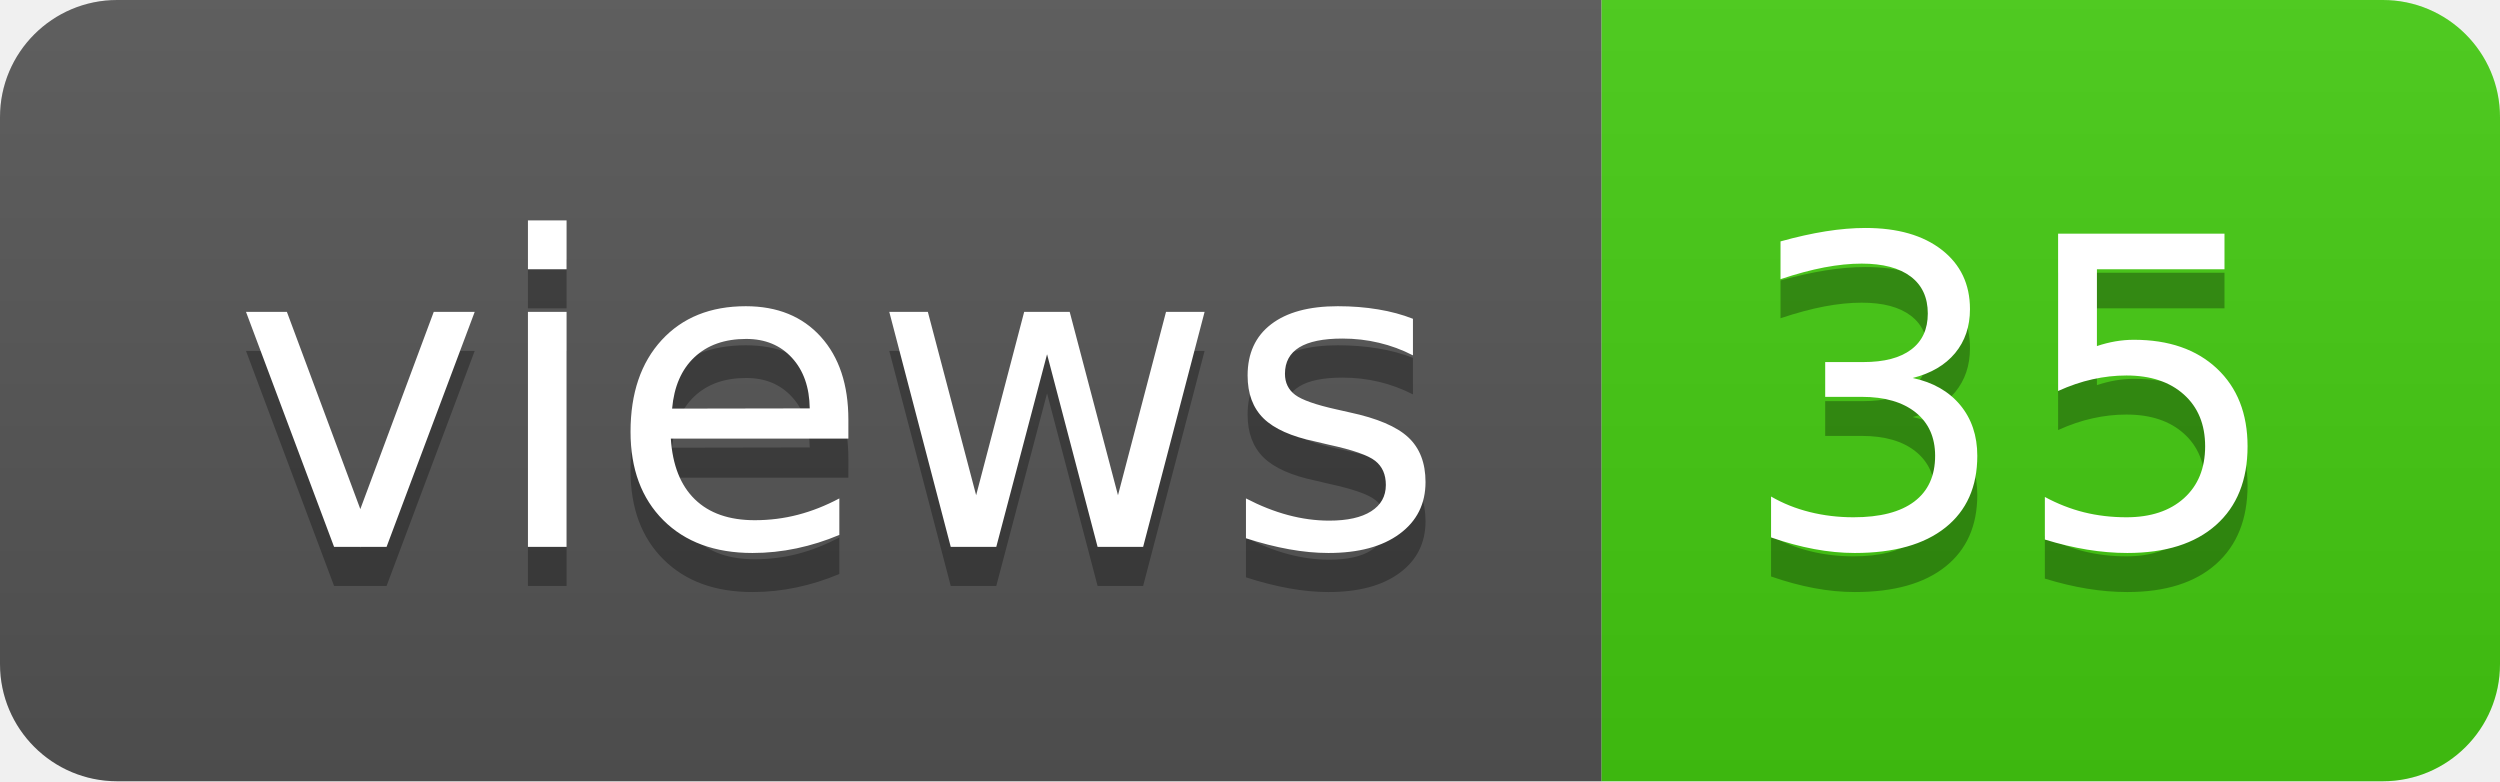
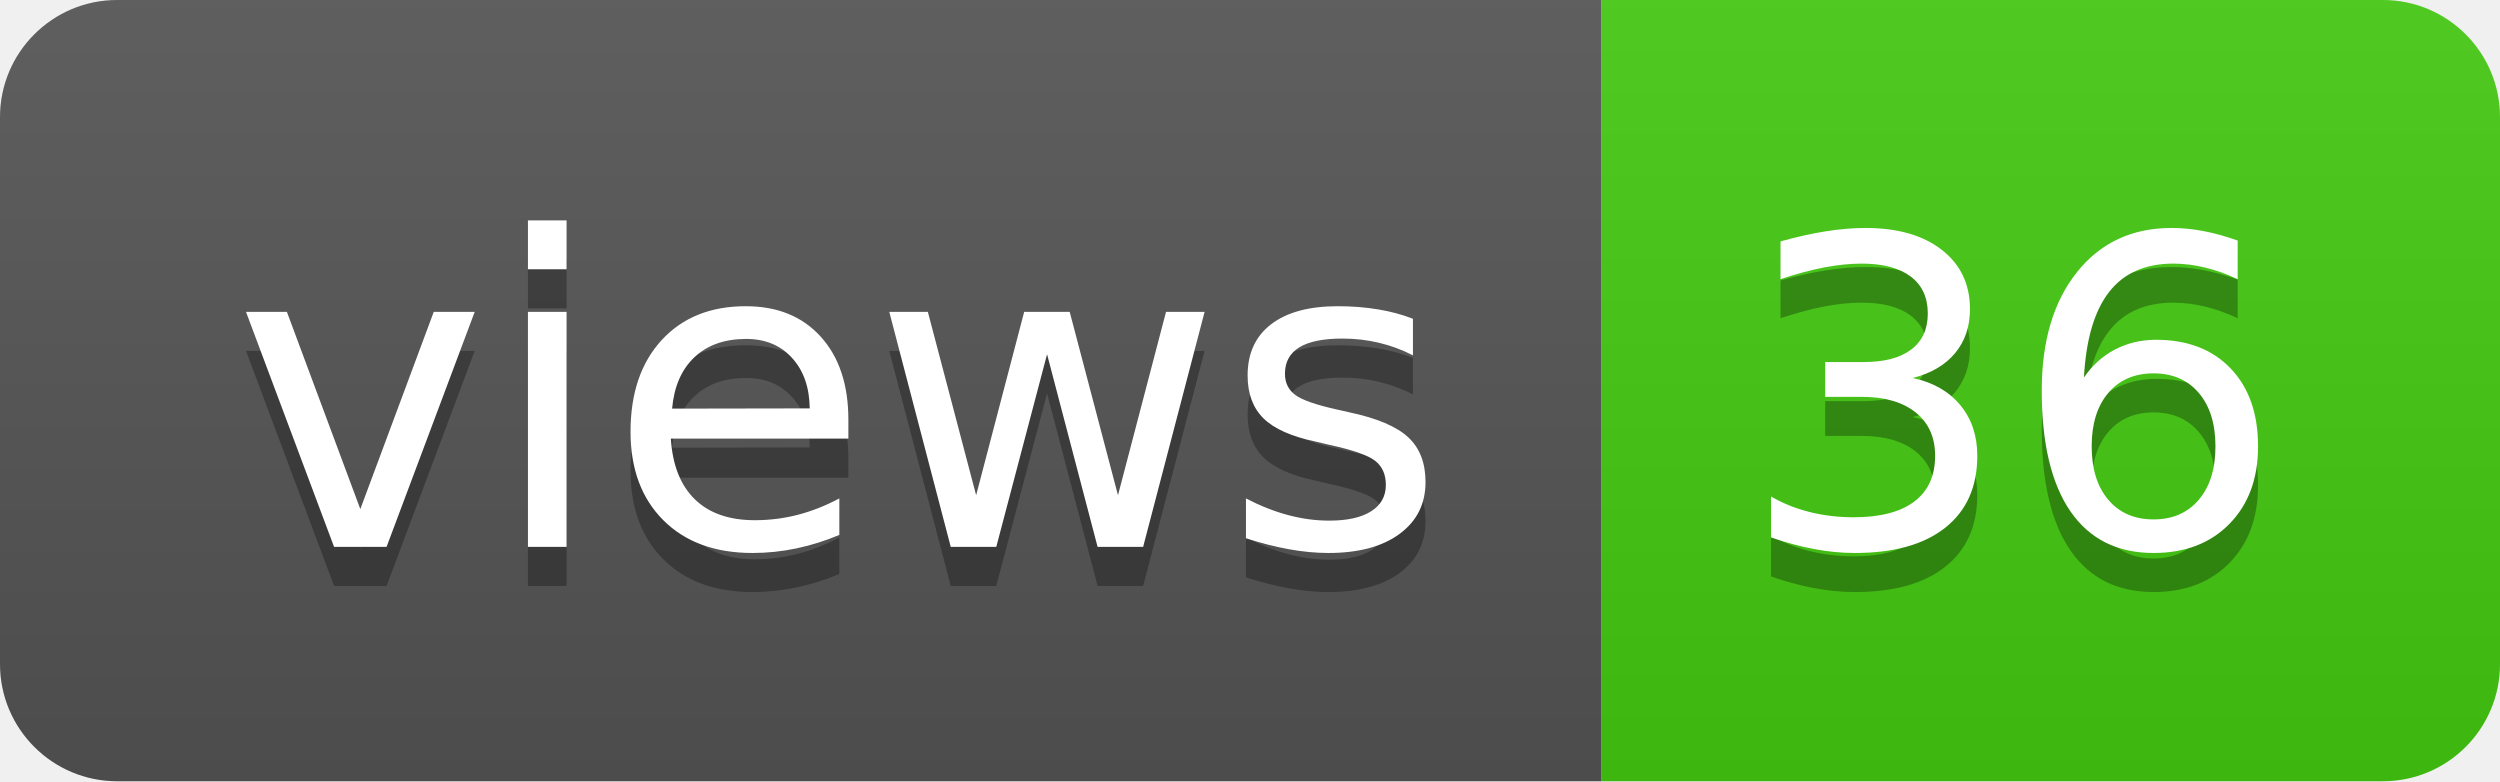
- <svg xmlns="http://www.w3.org/2000/svg" width="64" height="20" role="img" aria-label="views: 35">
+ <svg xmlns="http://www.w3.org/2000/svg" width="64" height="20" role="img" aria-label="views: 36">
  <linearGradient id="s" x2="0" y2="100%">
    <stop offset="0" stop-color="#bbb" stop-opacity=".1" />
    <stop offset="1" stop-opacity=".1" />
  </linearGradient>
  <clipPath id="r">
    <rect width="64" height="20" rx="3" fill="#fff" />
  </clipPath>
  <g clip-path="url(#r)">
    <rect width="41" height="20" fill="#555" />
    <rect x="41" width="23" height="20" fill="#4c1" />
    <rect width="64" height="20" fill="url(#s)" />
  </g>
  <g fill="#fff" text-anchor="middle" font-family="Verdana,Geneva,DejaVu Sans,sans-serif" text-rendering="geometricPrecision" font-size="110">
    <text aria-hidden="true" x="215" y="150" fill="#010101" fill-opacity=".3" transform="scale(.1)" textLength="310">views</text>
    <text x="215" y="140" transform="scale(.1)" fill="#fff" textLength="310">views</text>
-     <text aria-hidden="true" x="515" y="150" fill="#010101" fill-opacity=".3" transform="scale(.1)" textLength="130">35</text>
-     <text x="515" y="140" transform="scale(.1)" fill="#fff" textLength="130">35</text>
+     <text aria-hidden="true" x="515" y="150" fill="#010101" fill-opacity=".3" transform="scale(.1)" textLength="130">36</text>
+     <text x="515" y="140" transform="scale(.1)" fill="#fff" textLength="130">36</text>
  </g>
</svg>
